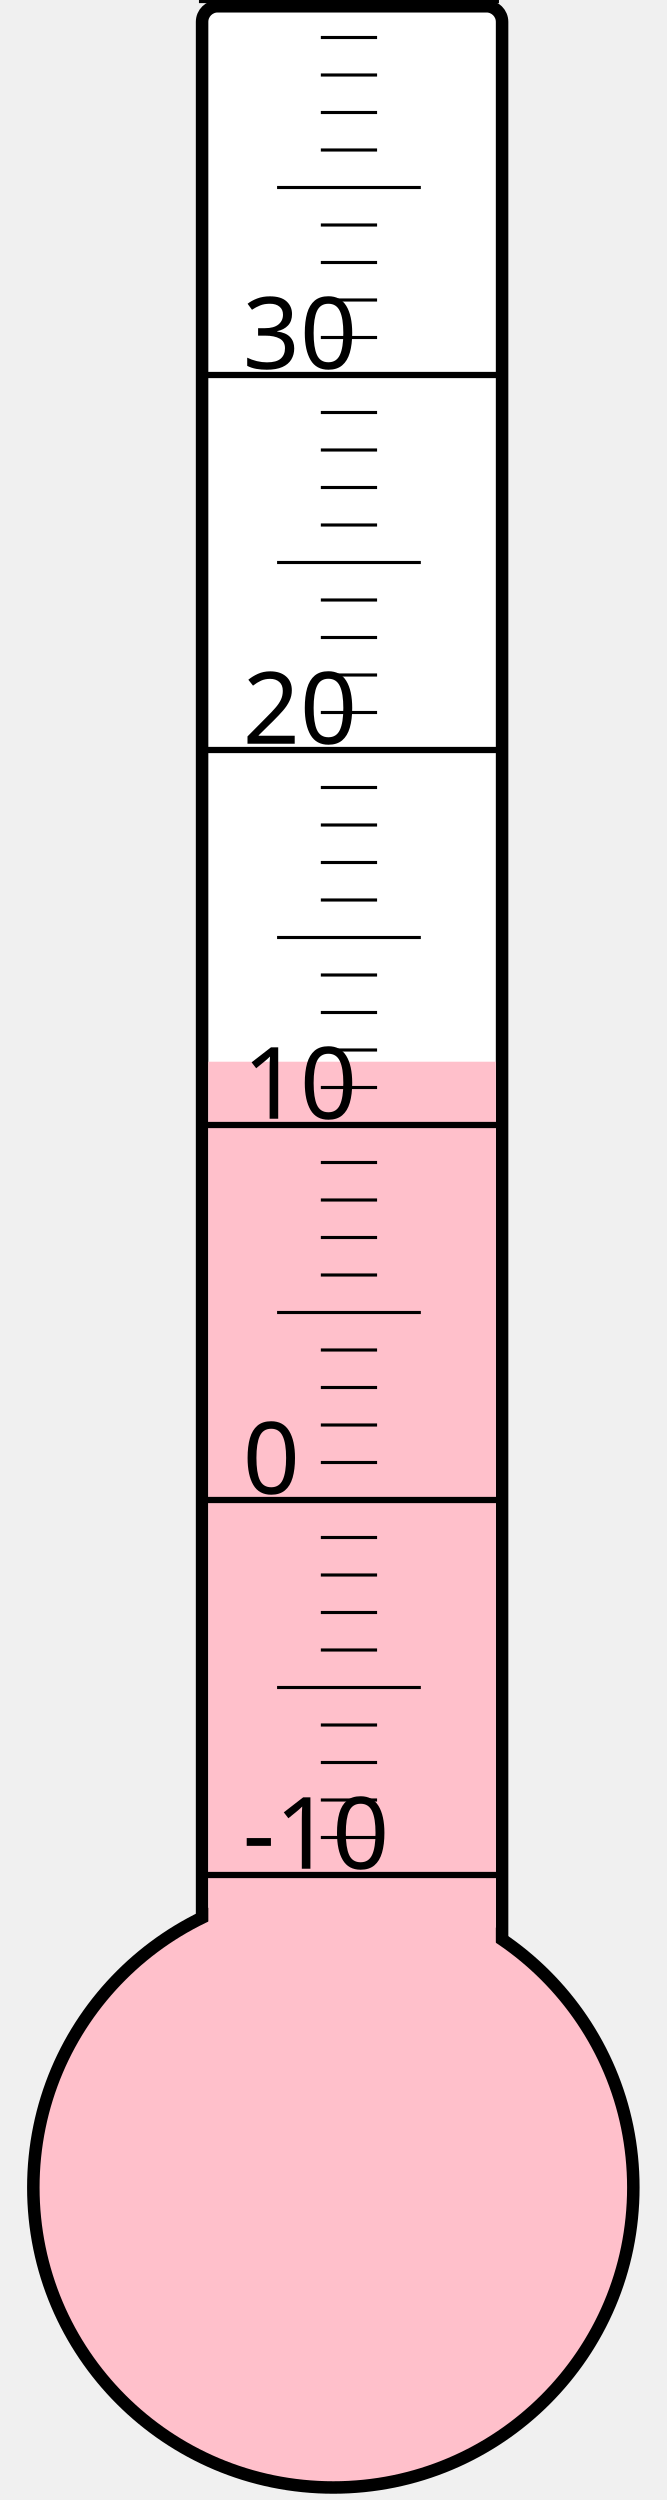
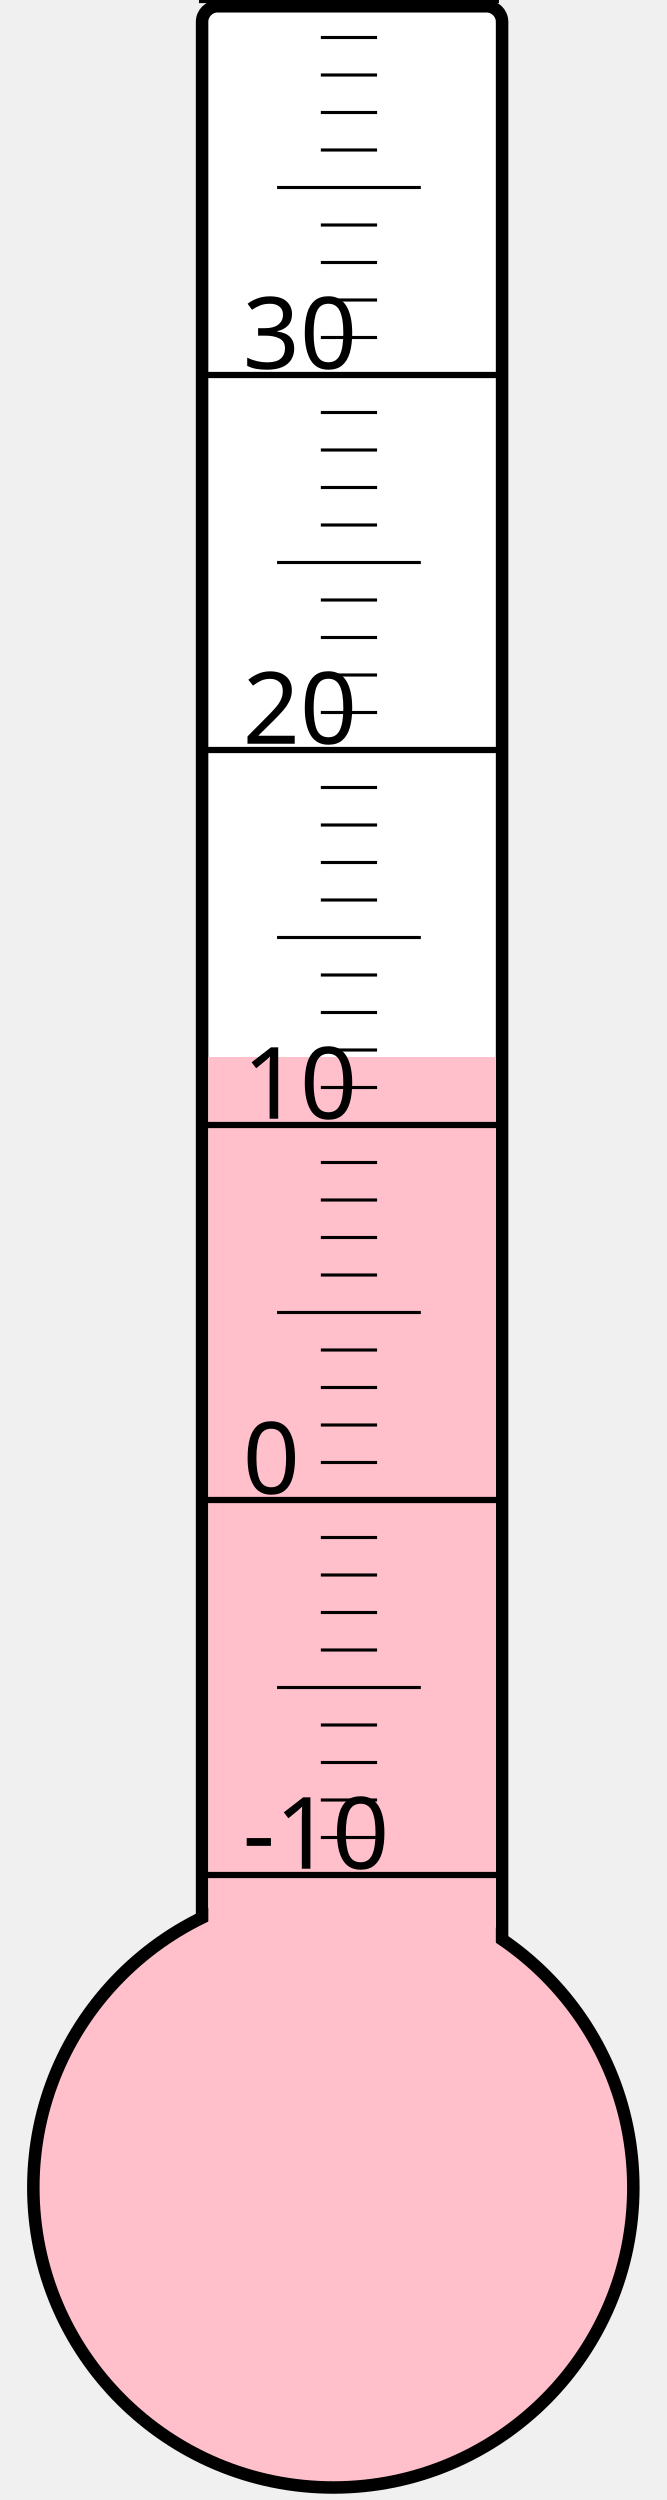
<svg xmlns="http://www.w3.org/2000/svg" width="40px" height="150px" viewBox="0 0 200 800">
  <rect width="200" height="800" x="0" y="0" style="fill: #ffffeb; fill-opacity: 0;" />
  <rect width="96" height="680" x="58" y="2" rx="5" ry="5" style="fill: white; fill-opacity: 1; stroke: black; stroke-width: 4;" />
  <circle cx="100" cy="700" r="96" style="fill: pink; stroke: black; stroke-width: 4;" />
-   <rect width="92" height="360.25" x="60" y="339.75" style="fill: pink; fill-opacity: 1; stroke-width: 0;" />
+   <rect width="92" height="361.75" x="60" y="338.25" style="fill: pink; fill-opacity: 1; stroke-width: 0;" />
  <text x="71" y="598" style="font-family: sans-serif; font-size: 24pt;">-10</text>
  <text x="71" y="478" style="font-family: sans-serif; font-size: 24pt;">0</text>
  <text x="71" y="358" style="font-family: sans-serif; font-size: 24pt;">10</text>
  <text x="71" y="238" style="font-family: sans-serif; font-size: 24pt;">20</text>
  <text x="71" y="118" style="font-family: sans-serif; font-size: 24pt;">30</text>
  <g style="stroke: black;">
    <line x1="57" y1="600" x2="153" y2="600" style="stroke-width: 2;" />
    <line x1="96" y1="588" x2="114" y2="588" style="stroke-width: 1;" />
    <line x1="96" y1="576" x2="114" y2="576" style="stroke-width: 1;" />
    <line x1="96" y1="564" x2="114" y2="564" style="stroke-width: 1;" />
    <line x1="96" y1="552" x2="114" y2="552" style="stroke-width: 1;" />
    <line x1="82" y1="540" x2="128" y2="540" style="stroke-width: 1;" />
    <line x1="96" y1="528" x2="114" y2="528" style="stroke-width: 1;" />
    <line x1="96" y1="516" x2="114" y2="516" style="stroke-width: 1;" />
    <line x1="96" y1="504" x2="114" y2="504" style="stroke-width: 1;" />
    <line x1="96" y1="492" x2="114" y2="492" style="stroke-width: 1;" />
    <line x1="57" y1="480" x2="153" y2="480" style="stroke-width: 2;" />
    <line x1="96" y1="468" x2="114" y2="468" style="stroke-width: 1;" />
    <line x1="96" y1="456" x2="114" y2="456" style="stroke-width: 1;" />
    <line x1="96" y1="444" x2="114" y2="444" style="stroke-width: 1;" />
    <line x1="96" y1="432" x2="114" y2="432" style="stroke-width: 1;" />
    <line x1="82" y1="420" x2="128" y2="420" style="stroke-width: 1;" />
    <line x1="96" y1="408" x2="114" y2="408" style="stroke-width: 1;" />
    <line x1="96" y1="396" x2="114" y2="396" style="stroke-width: 1;" />
    <line x1="96" y1="384" x2="114" y2="384" style="stroke-width: 1;" />
    <line x1="96" y1="372" x2="114" y2="372" style="stroke-width: 1;" />
    <line x1="57" y1="360" x2="153" y2="360" style="stroke-width: 2;" />
    <line x1="96" y1="348" x2="114" y2="348" style="stroke-width: 1;" />
    <line x1="96" y1="336" x2="114" y2="336" style="stroke-width: 1;" />
    <line x1="96" y1="324" x2="114" y2="324" style="stroke-width: 1;" />
    <line x1="96" y1="312" x2="114" y2="312" style="stroke-width: 1;" />
    <line x1="82" y1="300" x2="128" y2="300" style="stroke-width: 1;" />
    <line x1="96" y1="288" x2="114" y2="288" style="stroke-width: 1;" />
    <line x1="96" y1="276" x2="114" y2="276" style="stroke-width: 1;" />
    <line x1="96" y1="264" x2="114" y2="264" style="stroke-width: 1;" />
    <line x1="96" y1="252" x2="114" y2="252" style="stroke-width: 1;" />
    <line x1="57" y1="240" x2="153" y2="240" style="stroke-width: 2;" />
    <line x1="96" y1="228" x2="114" y2="228" style="stroke-width: 1;" />
    <line x1="96" y1="216" x2="114" y2="216" style="stroke-width: 1;" />
    <line x1="96" y1="204" x2="114" y2="204" style="stroke-width: 1;" />
    <line x1="96" y1="192" x2="114" y2="192" style="stroke-width: 1;" />
    <line x1="82" y1="180" x2="128" y2="180" style="stroke-width: 1;" />
    <line x1="96" y1="168" x2="114" y2="168" style="stroke-width: 1;" />
    <line x1="96" y1="156" x2="114" y2="156" style="stroke-width: 1;" />
    <line x1="96" y1="144" x2="114" y2="144" style="stroke-width: 1;" />
    <line x1="96" y1="132" x2="114" y2="132" style="stroke-width: 1;" />
    <line x1="57" y1="120" x2="153" y2="120" style="stroke-width: 2;" />
    <line x1="96" y1="108" x2="114" y2="108" style="stroke-width: 1;" />
    <line x1="96" y1="96" x2="114" y2="96" style="stroke-width: 1;" />
    <line x1="96" y1="84" x2="114" y2="84" style="stroke-width: 1;" />
    <line x1="96" y1="72" x2="114" y2="72" style="stroke-width: 1;" />
    <line x1="82" y1="60" x2="128" y2="60" style="stroke-width: 1;" />
    <line x1="96" y1="48" x2="114" y2="48" style="stroke-width: 1;" />
    <line x1="96" y1="36" x2="114" y2="36" style="stroke-width: 1;" />
    <line x1="96" y1="24" x2="114" y2="24" style="stroke-width: 1;" />
    <line x1="96" y1="12" x2="114" y2="12" style="stroke-width: 1;" />
    <line x1="57" y1="0" x2="153" y2="0" style="stroke-width: 2;" />
  </g>
</svg>
